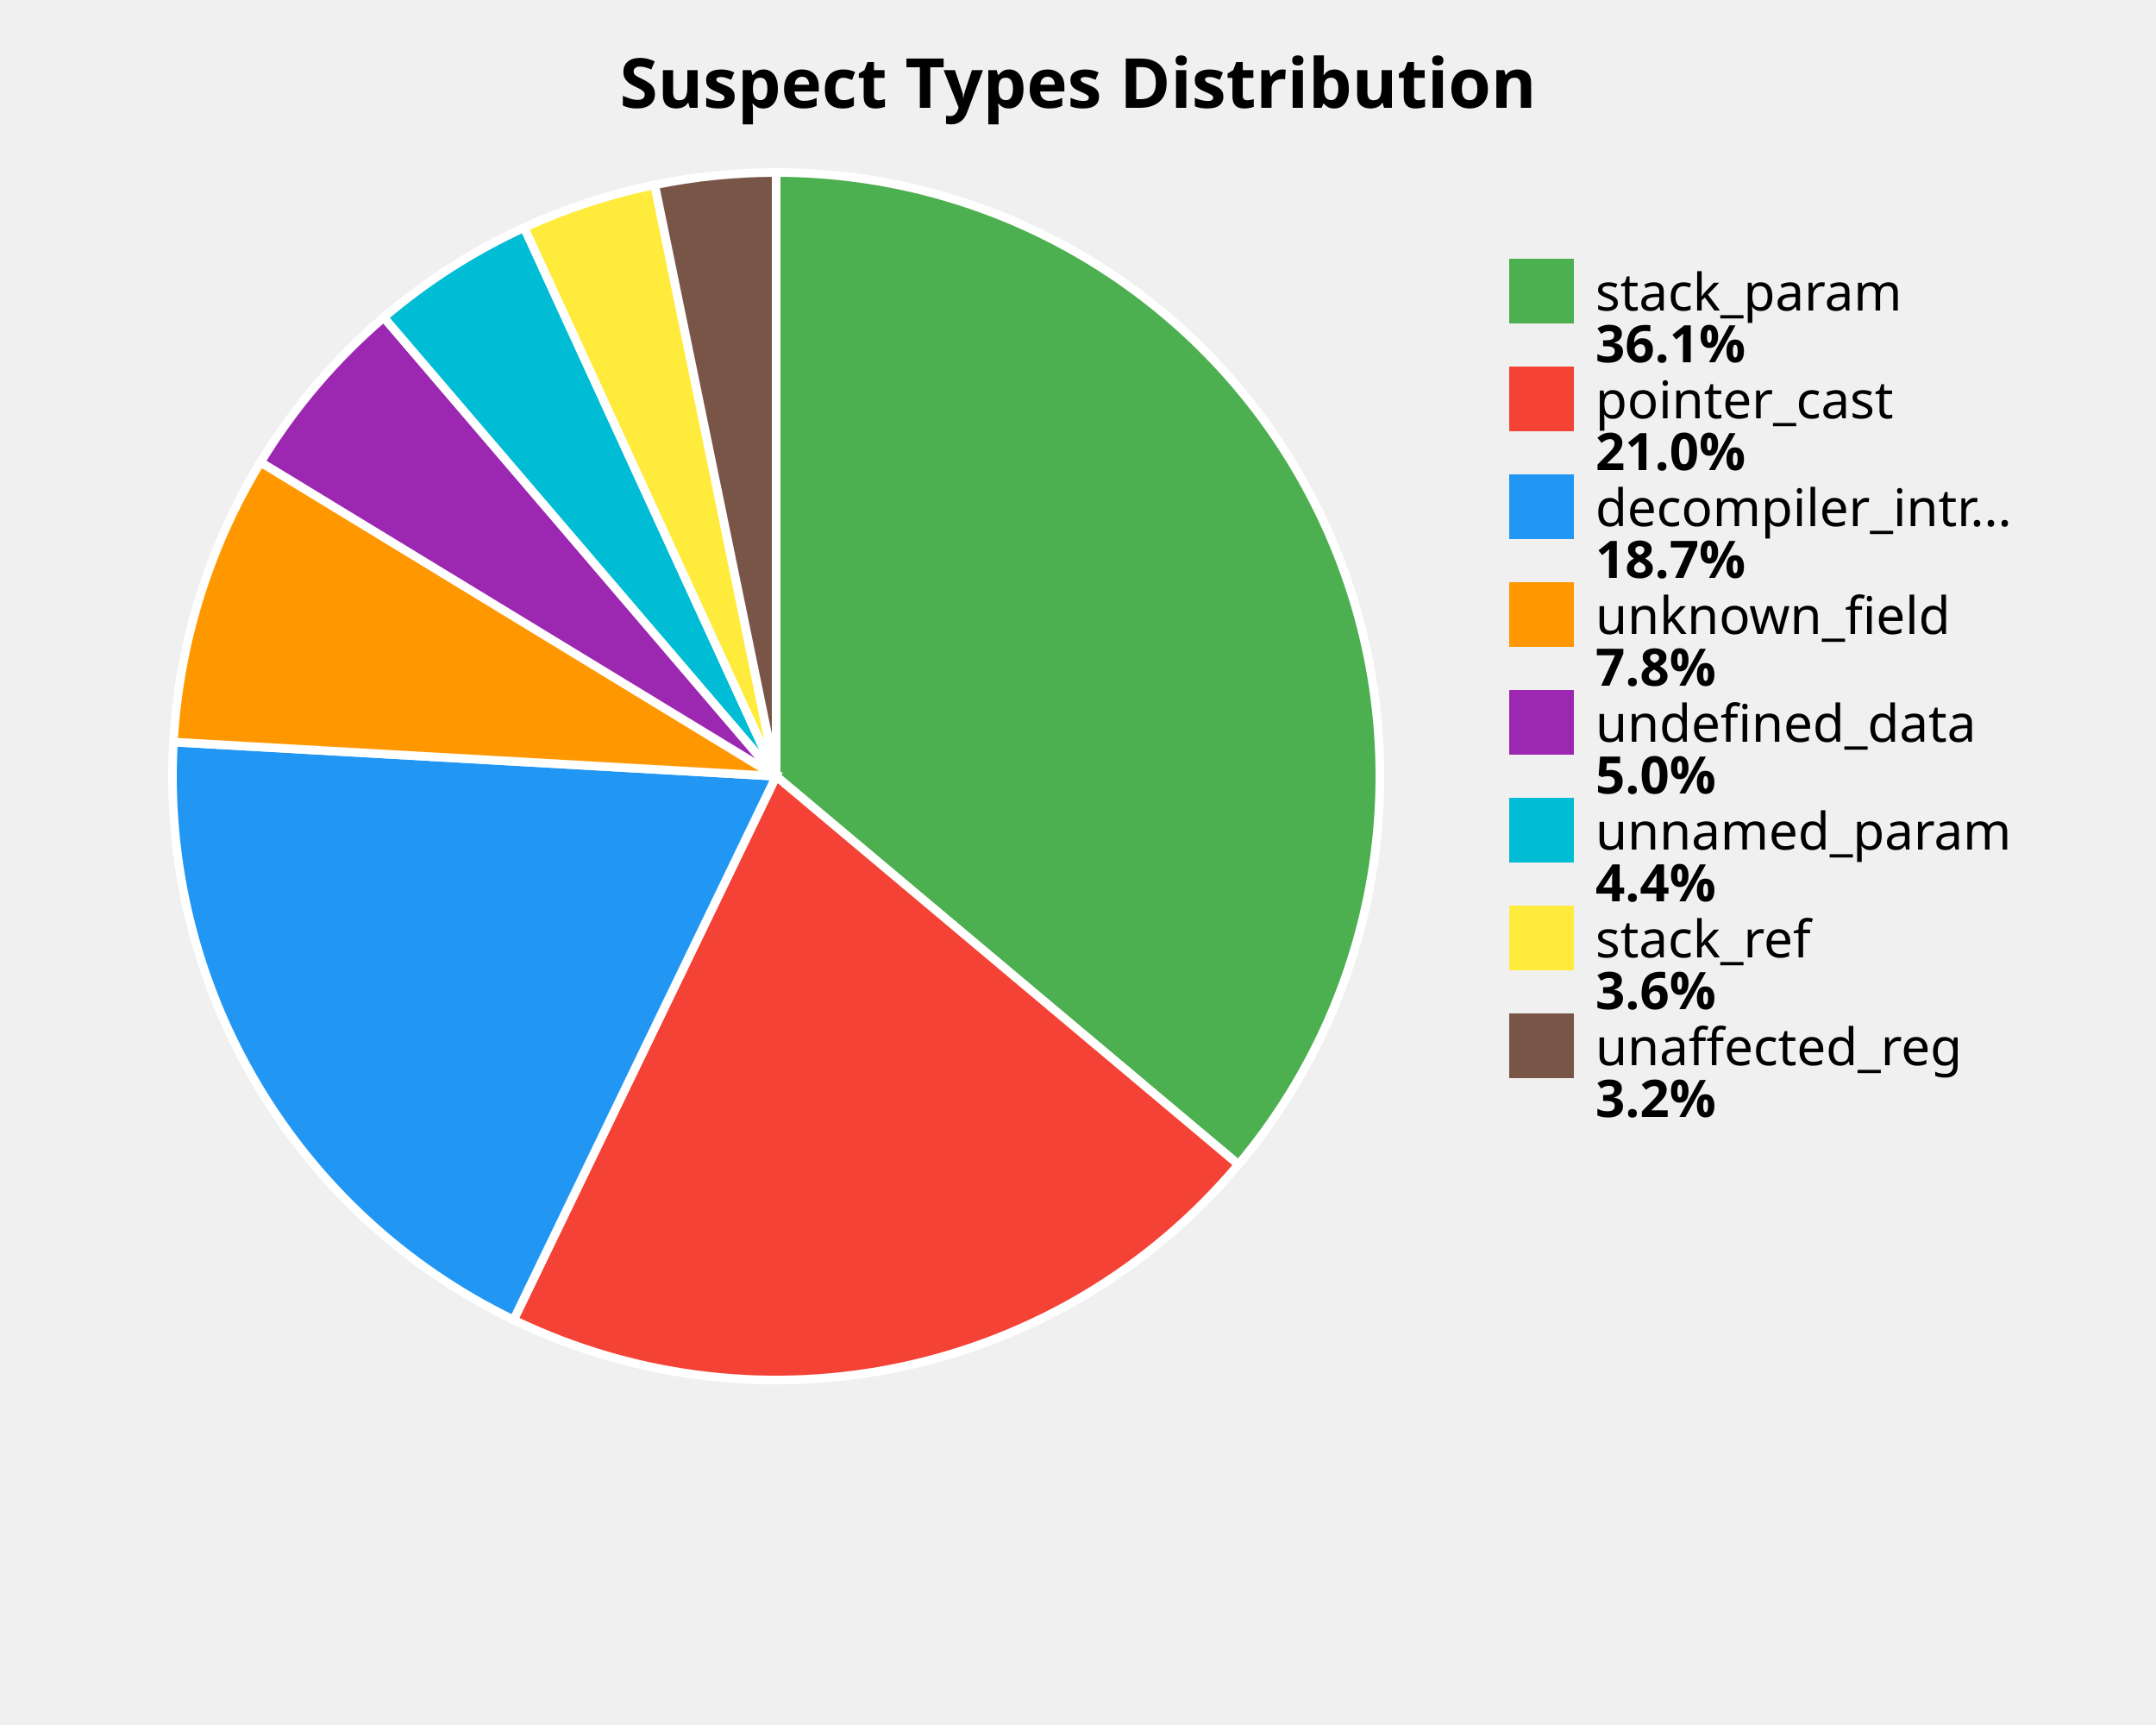
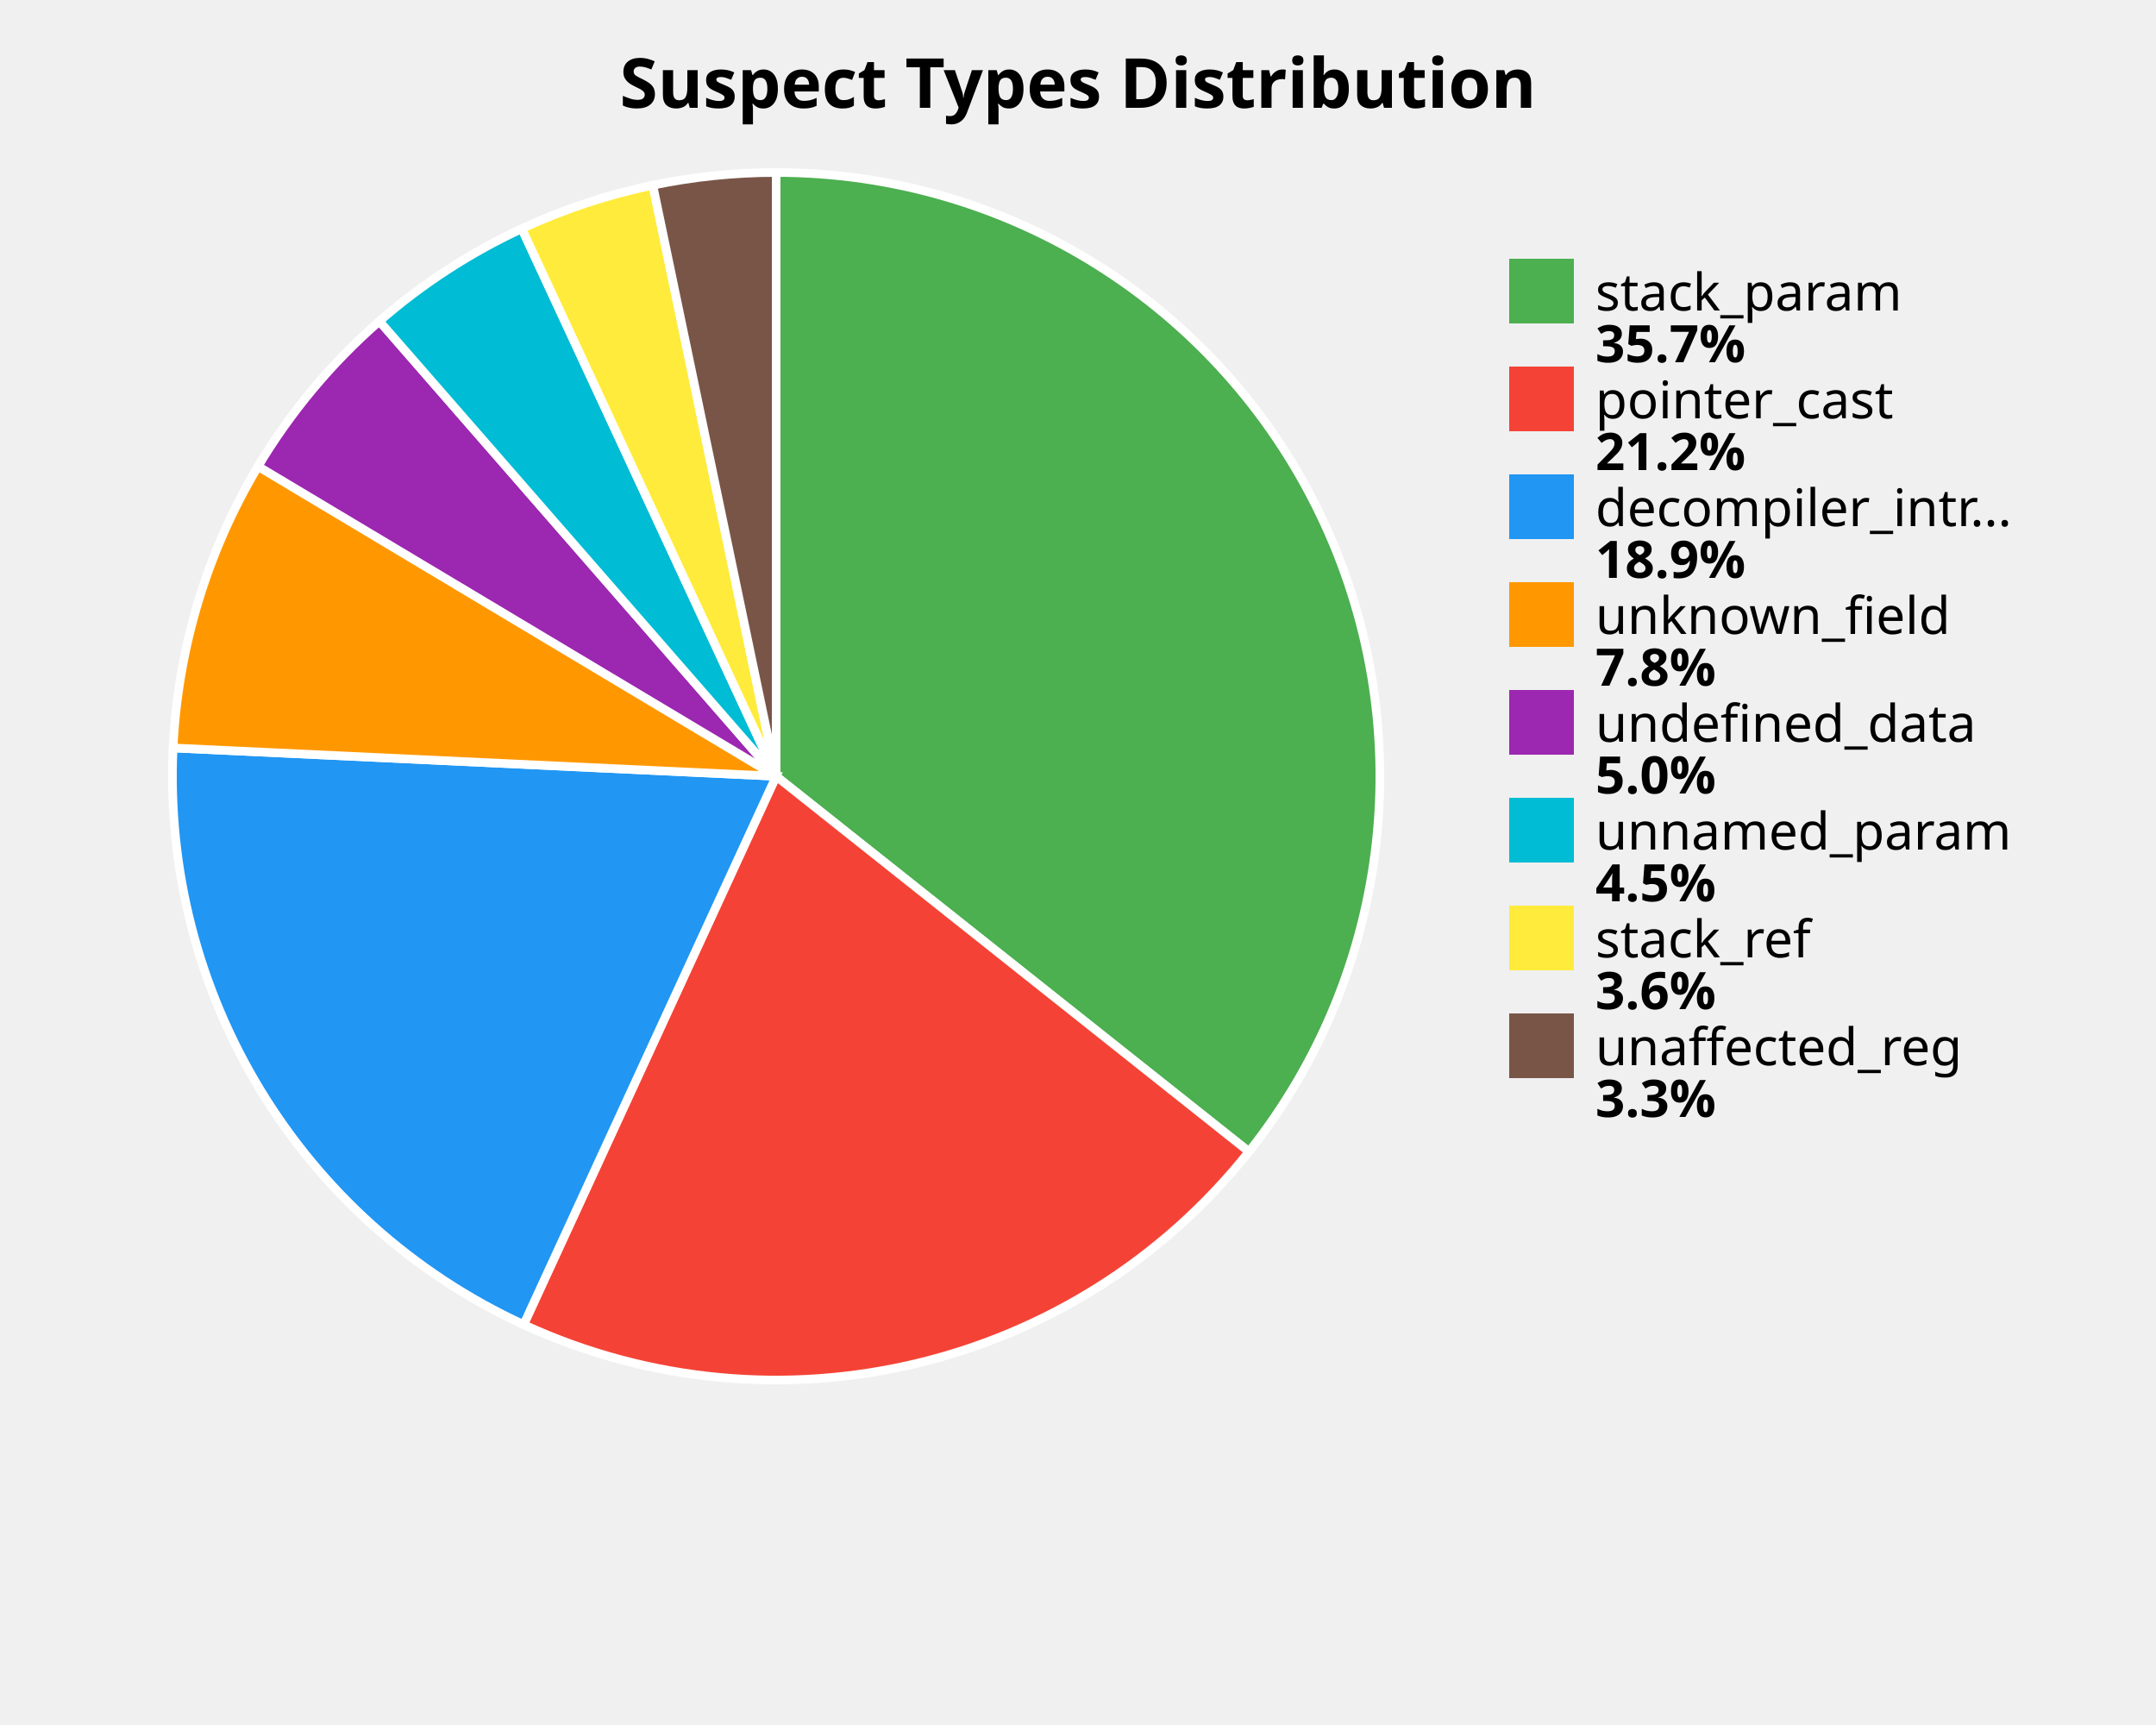
<svg xmlns="http://www.w3.org/2000/svg" width="500" height="400" viewBox="0 0 500 400">
  <style>
    .title { font: bold 16px sans-serif; }
    .label { font: 12px sans-serif; }
    .value { font: bold 12px sans-serif; }
  </style>
  <rect width="100%%" height="100%%" fill="white" />
  <text x="250" y="25" class="title" text-anchor="middle">Suspect Types Distribution</text>
-   <path d="M 180,180 L 180.00,40.00 A 140,140 0 0,1 287.21,270.04 Z" fill="#4CAF50" stroke="white" stroke-width="2" />
-   <path d="M 180,180 L 287.21,270.04 A 140,140 0 0,1 119.11,306.06 Z" fill="#F44336" stroke="white" stroke-width="2" />
-   <path d="M 180,180 L 119.11,306.06 A 140,140 0 0,1 40.22,172.08 Z" fill="#2196F3" stroke="white" stroke-width="2" />
-   <path d="M 180,180 L 40.22,172.08 A 140,140 0 0,1 60.44,107.17 Z" fill="#FF9800" stroke="white" stroke-width="2" />
-   <path d="M 180,180 L 60.44,107.17 A 140,140 0 0,1 89.01,73.60 Z" fill="#9C27B0" stroke="white" stroke-width="2" />
-   <path d="M 180,180 L 89.01,73.60 A 140,140 0 0,1 121.57,52.77 Z" fill="#00BCD4" stroke="white" stroke-width="2" />
-   <path d="M 180,180 L 121.57,52.77 A 140,140 0 0,1 151.84,42.86 Z" fill="#FFEB3B" stroke="white" stroke-width="2" />
-   <path d="M 180,180 L 151.84,42.86 A 140,140 0 0,1 180.00,40.00 Z" fill="#795548" stroke="white" stroke-width="2" />
+   <path d="M 180,180 L 180.00,40.00 A 140,140 0 0,1 289.64,267.06 Z" fill="#4CAF50" stroke="white" stroke-width="2" />
+   <path d="M 180,180 L 289.64,267.06 A 140,140 0 0,1 121.44,307.16 Z" fill="#F44336" stroke="white" stroke-width="2" />
+   <path d="M 180,180 L 121.44,307.16 A 140,140 0 0,1 40.15,173.44 Z" fill="#2196F3" stroke="white" stroke-width="2" />
+   <path d="M 180,180 L 40.15,173.44 A 140,140 0 0,1 59.85,108.14 Z" fill="#FF9800" stroke="white" stroke-width="2" />
+   <path d="M 180,180 L 59.85,108.14 A 140,140 0 0,1 87.99,74.48 Z" fill="#9C27B0" stroke="white" stroke-width="2" />
+   <path d="M 180,180 L 87.99,74.48 A 140,140 0 0,1 121.01,53.03 Z" fill="#00BCD4" stroke="white" stroke-width="2" />
+   <path d="M 180,180 L 121.01,53.03 A 140,140 0 0,1 151.39,42.95 Z" fill="#FFEB3B" stroke="white" stroke-width="2" />
+   <path d="M 180,180 L 151.39,42.95 A 140,140 0 0,1 180.00,40.00 Z" fill="#795548" stroke="white" stroke-width="2" />
  <rect x="350" y="60" width="15" height="15" fill="#4CAF50" />
  <text x="370" y="72" class="label">stack_param</text>
-   <text x="370" y="84" class="value">36.1%</text>
+   <text x="370" y="84" class="value">35.7%</text>
  <rect x="350" y="85" width="15" height="15" fill="#F44336" />
  <text x="370" y="97" class="label">pointer_cast</text>
-   <text x="370" y="109" class="value">21.0%</text>
+   <text x="370" y="109" class="value">21.2%</text>
  <rect x="350" y="110" width="15" height="15" fill="#2196F3" />
  <text x="370" y="122" class="label">decompiler_intr...</text>
-   <text x="370" y="134" class="value">18.7%</text>
+   <text x="370" y="134" class="value">18.9%</text>
  <rect x="350" y="135" width="15" height="15" fill="#FF9800" />
  <text x="370" y="147" class="label">unknown_field</text>
  <text x="370" y="159" class="value">7.8%</text>
  <rect x="350" y="160" width="15" height="15" fill="#9C27B0" />
  <text x="370" y="172" class="label">undefined_data</text>
  <text x="370" y="184" class="value">5.0%</text>
  <rect x="350" y="185" width="15" height="15" fill="#00BCD4" />
  <text x="370" y="197" class="label">unnamed_param</text>
-   <text x="370" y="209" class="value">4.4%</text>
+   <text x="370" y="209" class="value">4.5%</text>
  <rect x="350" y="210" width="15" height="15" fill="#FFEB3B" />
  <text x="370" y="222" class="label">stack_ref</text>
  <text x="370" y="234" class="value">3.6%</text>
  <rect x="350" y="235" width="15" height="15" fill="#795548" />
  <text x="370" y="247" class="label">unaffected_reg</text>
-   <text x="370" y="259" class="value">3.2%</text>
+   <text x="370" y="259" class="value">3.3%</text>
</svg>
